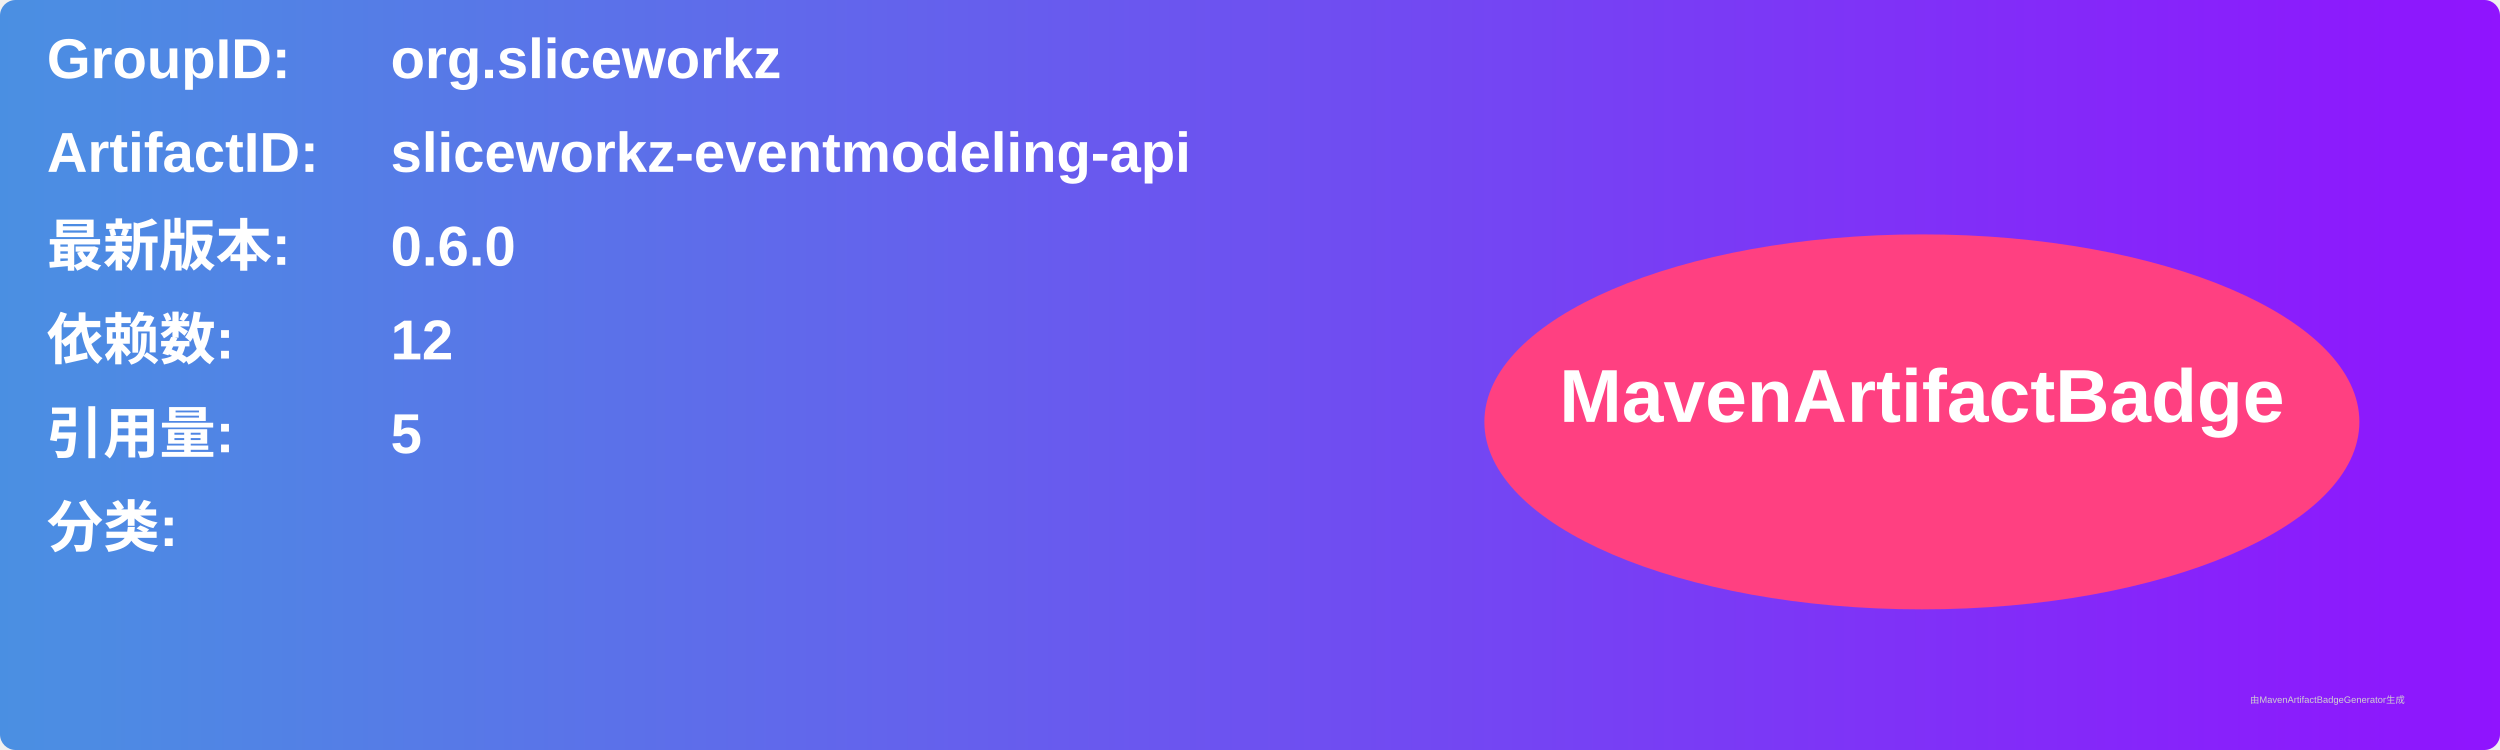
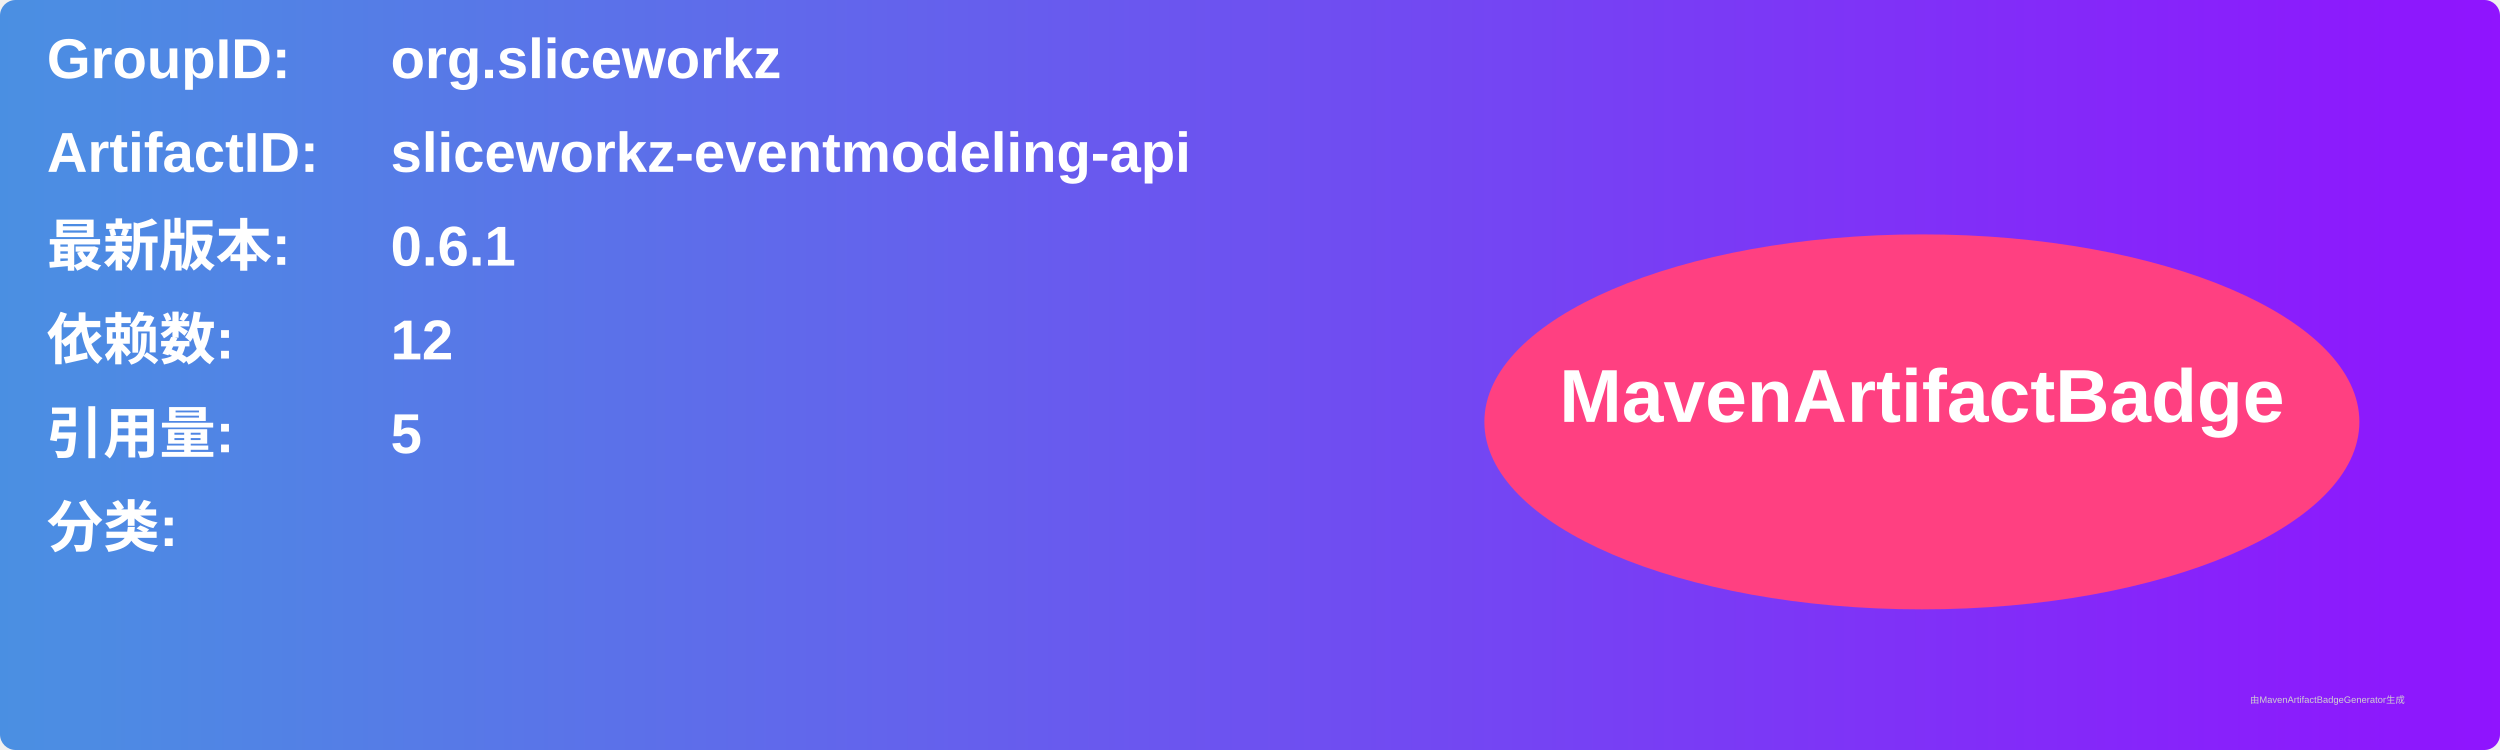
<svg xmlns="http://www.w3.org/2000/svg" width="800" height="240" viewBox="0 0 800 240">
  <linearGradient id="grad" x1="0%" y1="0%" x2="100%" y2="0%">
    <stop offset="0%" stop-color="#4a90e2" />
    <stop offset="100%" stop-color="#9013fe" />
  </linearGradient>
  <rect width="100%" height="100%" rx="5" ry="5" fill="url(#grad)" />
  <g transform="translate(15, 15)">
    <text x="0" y="10" font-family="Arial" font-size="18" fill="white" font-weight="bold" width="260">GroupID:</text>
    <text x="110" y="10" font-family="Arial" font-size="18" fill="white" font-weight="bold" width="460">org.sliceworkz</text>
    <text x="0" y="40" font-family="Arial" font-size="18" fill="white" font-weight="bold" width="260">ArtifactID:</text>
    <text x="110" y="40" font-family="Arial" font-size="18" fill="white" font-weight="bold" width="460">sliceworkz-eventmodeling-api</text>
    <text x="0" y="70" font-family="Arial" font-size="18" fill="white" font-weight="bold">最新版本:</text>
    <text x="110" y="70" font-family="Arial" font-size="18" fill="white" font-weight="bold">
-       <tspan font-weight="bold">0.6.0</tspan>
+       <tspan font-weight="bold">0.6.1</tspan>
    </text>
    <text x="0" y="100" font-family="Arial" font-size="18" fill="white" font-weight="bold">依赖数: </text>
    <text x="110" y="100" font-family="Arial" font-size="18" fill="white">
      <tspan font-weight="bold">12</tspan>
    </text>
    <text x="0" y="130" font-family="Arial" font-size="18" fill="white" font-weight="bold">引用量: </text>
    <text x="110" y="130" font-family="Arial" font-size="18" fill="white">
      <tspan font-weight="bold">5</tspan>
    </text>
    <text x="0" y="160" font-family="Arial" font-size="18" fill="white" font-weight="bold">分类:</text>
    <text x="10" y="190" font-family="Arial" font-size="10" fill="white">
      <tspan font-weight="bold" />
    </text>
    <ellipse cx="600" cy="120" rx="140" ry="60" fill="#ff4081" />
    <text x="600" y="120" text-anchor="middle" font-family="Arial" font-size="24" fill="white" font-weight="bold">MavenArtifactBadge</text>
  </g>
  <text x="720" y="225" font-family="Arial" font-size="3" fill="#d0d0d0">由MavenArtifactBadgeGenerator生成</text>
</svg>
